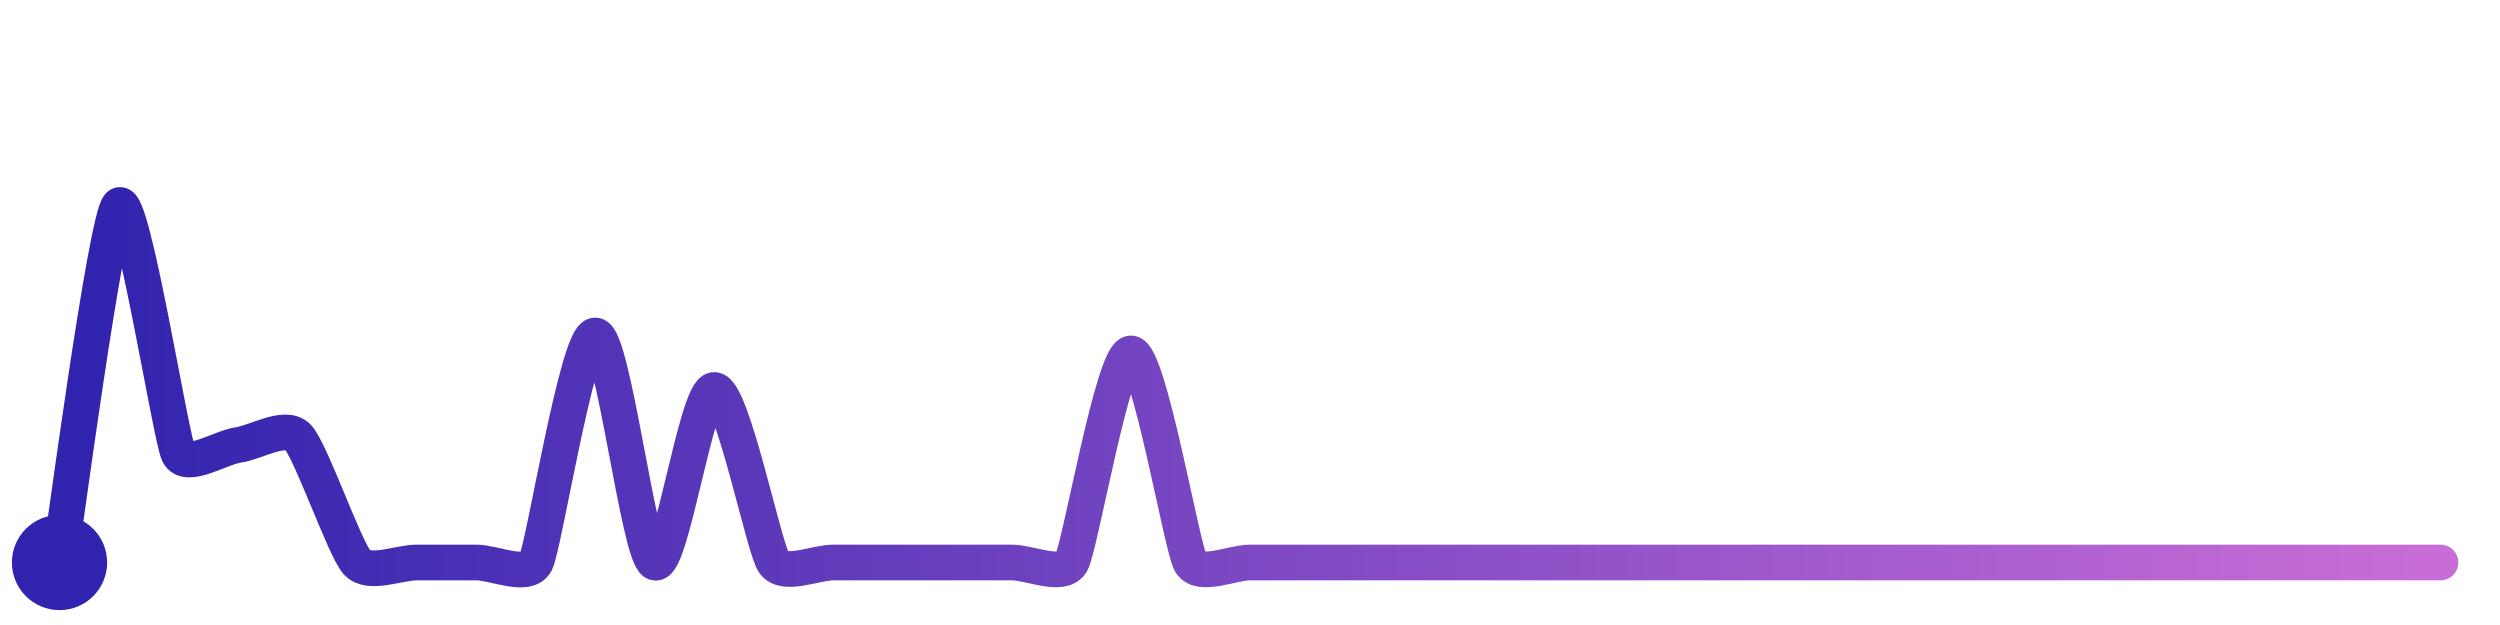
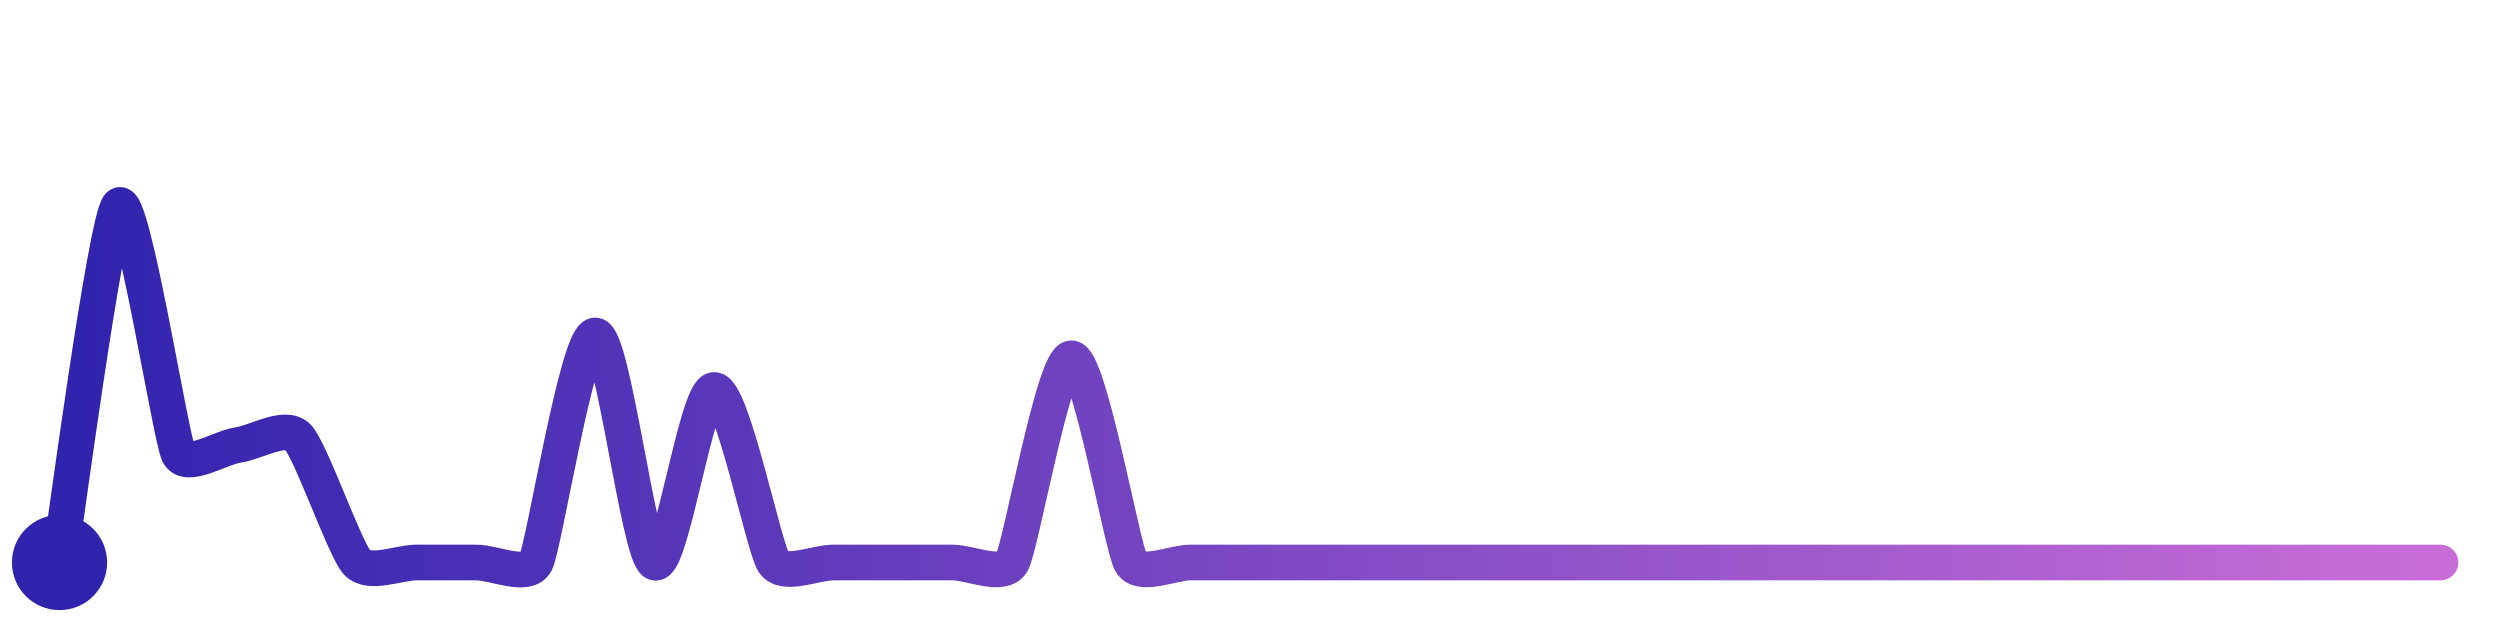
<svg xmlns="http://www.w3.org/2000/svg" width="200" height="50" viewBox="0 0 210 50">
  <defs>
    <linearGradient id="stroke" x1="0%" y1="0%" x2="100%" y2="0%">
      <stop stop-color="#3023AE" offset="0%" />
      <stop stop-color="#C86DD7" offset="100%" />
    </linearGradient>
  </defs>
-   <path stroke="url(#stroke)" stroke-width="3" stroke-linejoin="round" stroke-linecap="round" d="M5.00 46 C 5.25 44.52, 8.89 17.01, 10.00 16.00 S 14.33 35.53, 15.00 36.87 S 18.52 36.34, 20.00 36.13 S 23.93 34.39, 25.00 35.44 S 28.97 44.91, 30.00 46.00 S 33.50 46.00, 35.00 46.00 S 38.50 46.00, 40.00 46.00 S 44.30 47.33, 45.00 46.00 S 48.50 26.93, 50.00 26.93 S 53.64 45.38, 55.00 46.00 S 58.50 31.51, 60.00 31.51 S 64.15 44.77, 65.00 46.00 S 68.50 46.00, 70.00 46.00 S 73.50 46.00, 75.00 46.00 S 78.50 46.00, 80.00 46.00 S 83.50 46.00, 85.00 46.00 S 89.26 47.30, 90.00 46.00 S 93.50 28.44, 95.00 28.44 S 99.26 44.70, 100.00 46.00 S 103.50 46.00, 105.00 46.00 S 108.50 46.00, 110.00 46.00 S 113.50 46.00, 115.00 46.00 S 118.50 46.00, 120.00 46.00 S 123.50 46.00, 125.00 46.00 S 128.50 46.00, 130.00 46.00 S 133.50 46.00, 135.00 46.00 S 138.50 46.00, 140.00 46.00 S 143.50 46.00, 145.00 46.00 S 148.50 46.00, 150.00 46.00 S 153.50 46.00, 155.00 46.00 S 158.50 46.00, 160.00 46.00 S 163.50 46.00, 165.00 46.00 S 168.50 46.00, 170.00 46.00 S 173.50 46.00, 175.00 46.00 S 178.50 46.00, 180.00 46.00 S 183.50 46.00, 185.00 46.00 S 188.50 46.00, 190.00 46.00 S 193.50 46.00, 195.00 46.00 S 198.50 46.00, 200.00 46.00 S 203.50 46.00, 205.00 46.00" fill="none">
-     <animate attributeName="stroke-dashoffset" from="328.304" to="0" dur="2.2s" />
-     <animate attributeName="stroke-dasharray" from="328.304" to="328.304" />
+   <path stroke="url(#stroke)" stroke-width="3" stroke-linejoin="round" stroke-linecap="round" d="M5.00 46 C 5.25 44.52, 8.89 17.01, 10.00 16.00 S 14.33 35.53, 15.00 36.87 S 18.52 36.34, 20.00 36.13 S 23.93 34.39, 25.00 35.44 S 28.97 44.91, 30.00 46.00 S 33.50 46.00, 35.00 46.00 S 38.50 46.00, 40.00 46.00 S 44.30 47.33, 45.00 46.00 S 48.50 26.93, 50.00 26.93 S 53.64 45.38, 55.00 46.00 S 58.50 31.51, 60.00 31.51 S 64.15 44.77, 65.00 46.00 S 68.50 46.00, 70.00 46.00 S 73.50 46.00, 75.00 46.00 S 78.50 46.00, 80.00 46.00 S 84.24 47.30, 85.00 46.00 S 88.50 28.85, 90.00 28.85 S 94.24 44.70, 95.00 46.00 S 98.50 46.00, 100.00 46.00 S 103.50 46.00, 105.00 46.00 S 108.50 46.00, 110.00 46.00 S 113.50 46.00, 115.00 46.00 S 118.50 46.00, 120.00 46.00 S 123.50 46.00, 125.00 46.00 S 128.50 46.00, 130.00 46.00 S 133.50 46.00, 135.00 46.00 S 138.50 46.00, 140.00 46.00 S 143.50 46.00, 145.00 46.00 S 148.50 46.00, 150.00 46.00 S 153.50 46.00, 155.00 46.00 S 158.50 46.00, 160.00 46.00 S 163.50 46.00, 165.00 46.00 S 168.50 46.00, 170.00 46.00 S 173.50 46.00, 175.00 46.00 S 178.50 46.00, 180.00 46.00 S 183.50 46.00, 185.00 46.00 S 188.50 46.00, 190.00 46.00 S 193.50 46.00, 195.00 46.00 S 198.50 46.00, 200.00 46.00 S 203.50 46.00, 205.00 46.00" fill="none">
+     <animate attributeName="stroke-dashoffset" from="327.515" to="0" dur="2.2s" />
+     <animate attributeName="stroke-dasharray" from="327.515" to="327.515" />
  </path>
  <circle r="4" cx="5" cy="46" fill="#3023AE" />
  <circle r="4" cx="205" cy="46" fill="#C86DD7" opacity="0">
    <animate attributeName="opacity" from="0" to="1" dur="0.1s" begin="2.2s" fill="freeze" />
  </circle>
</svg>
